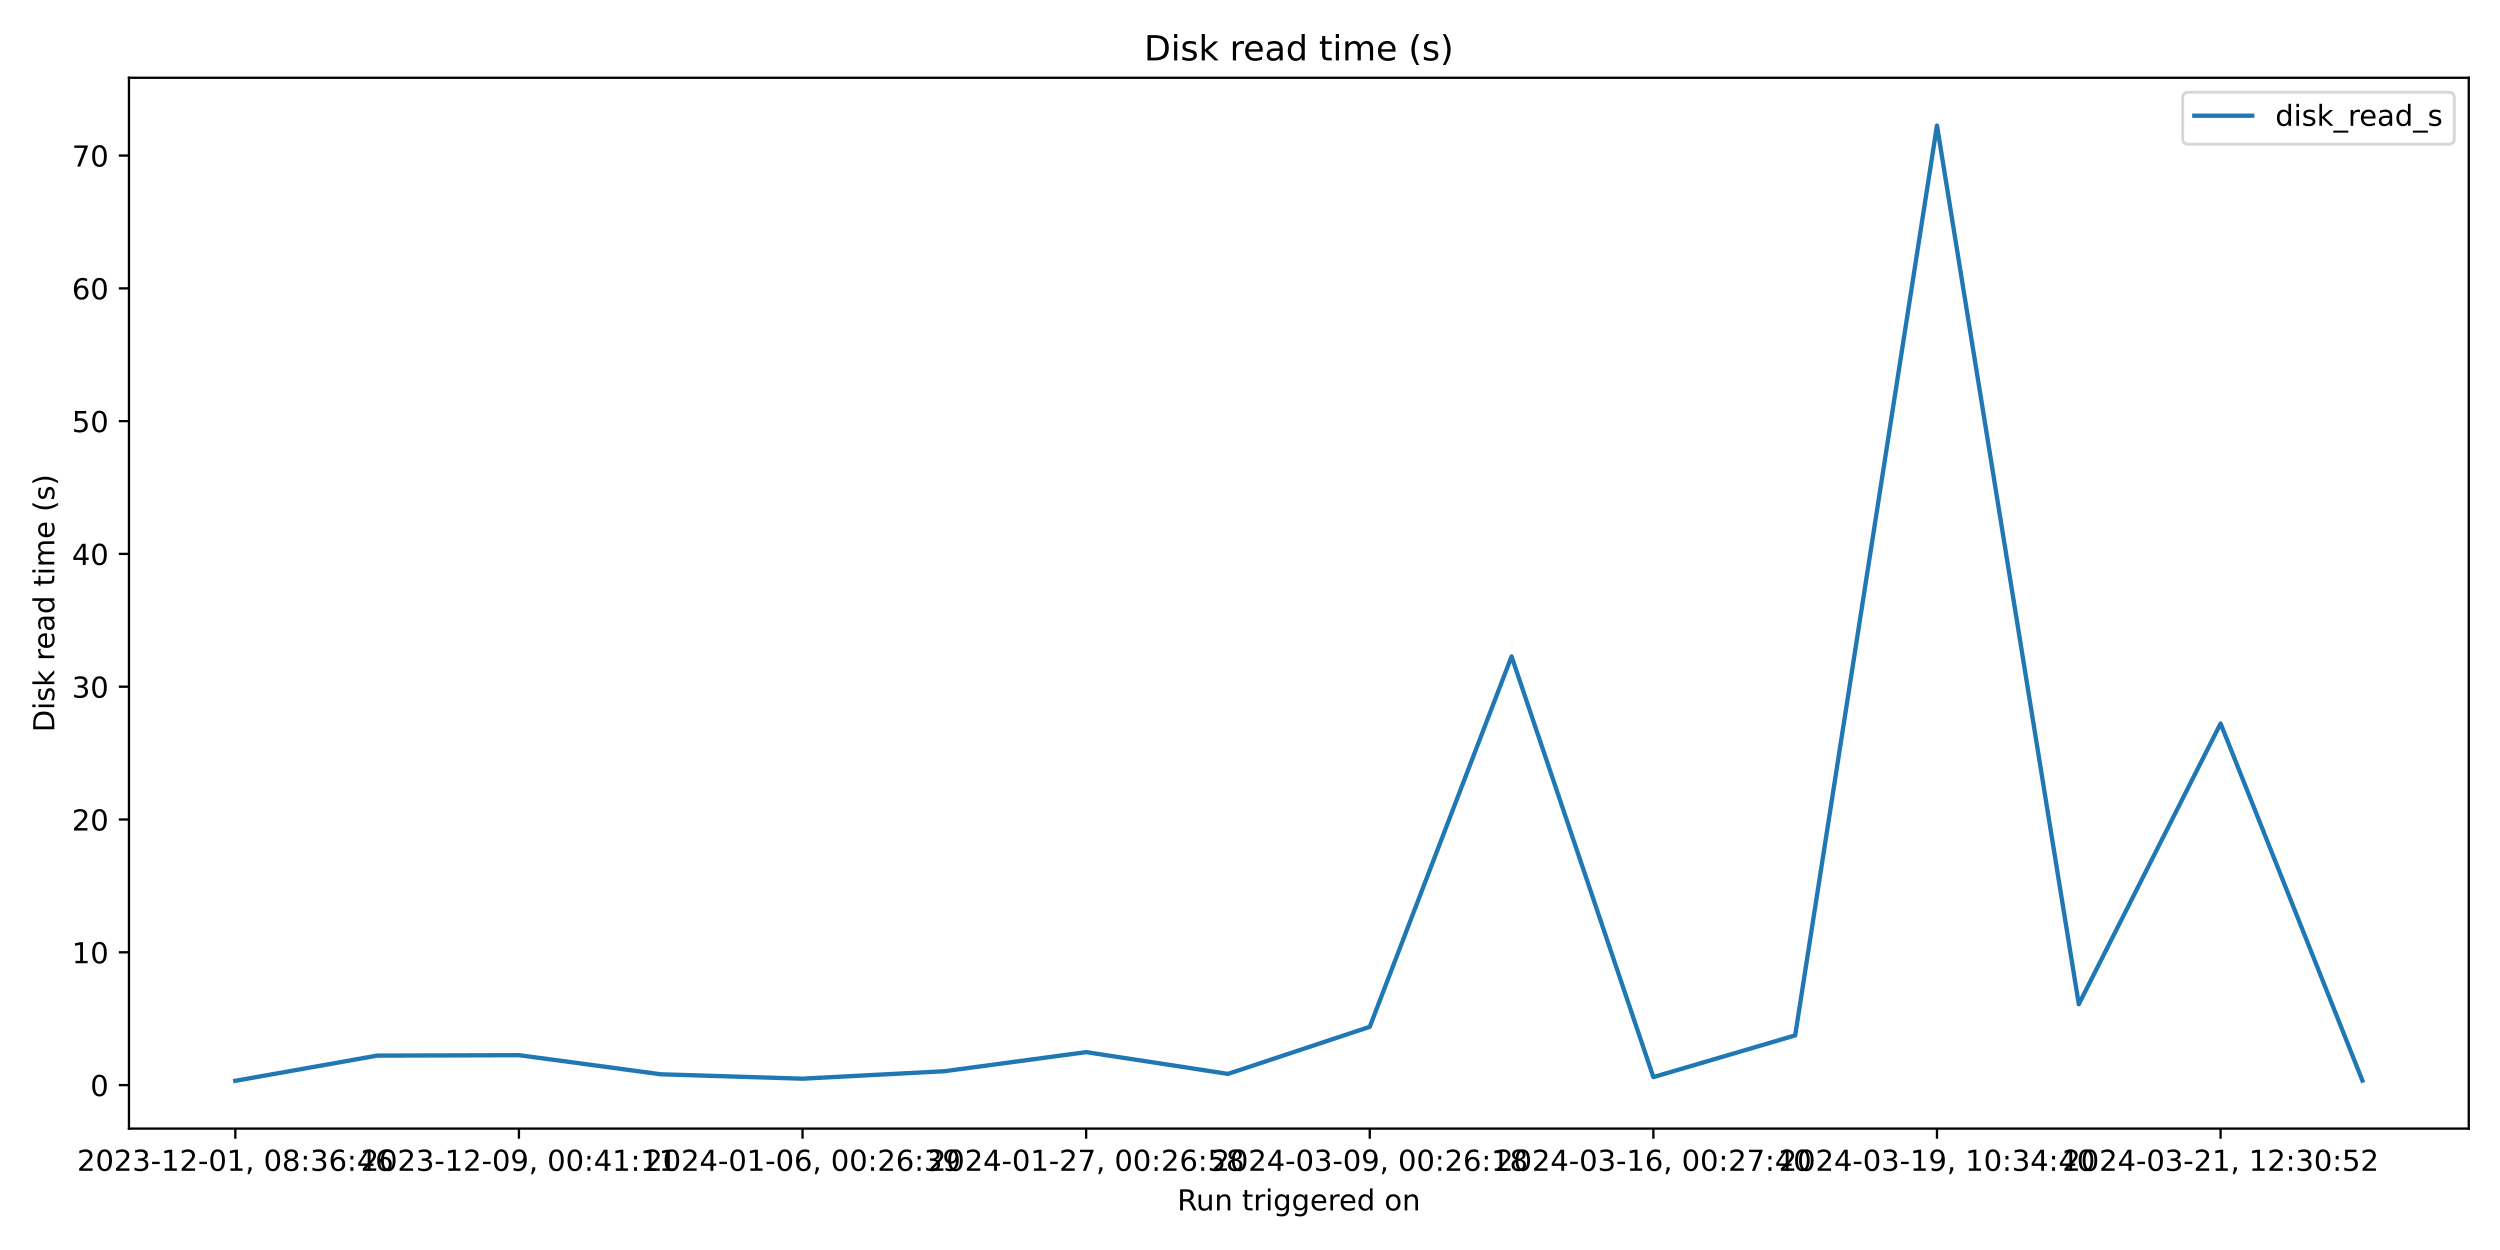
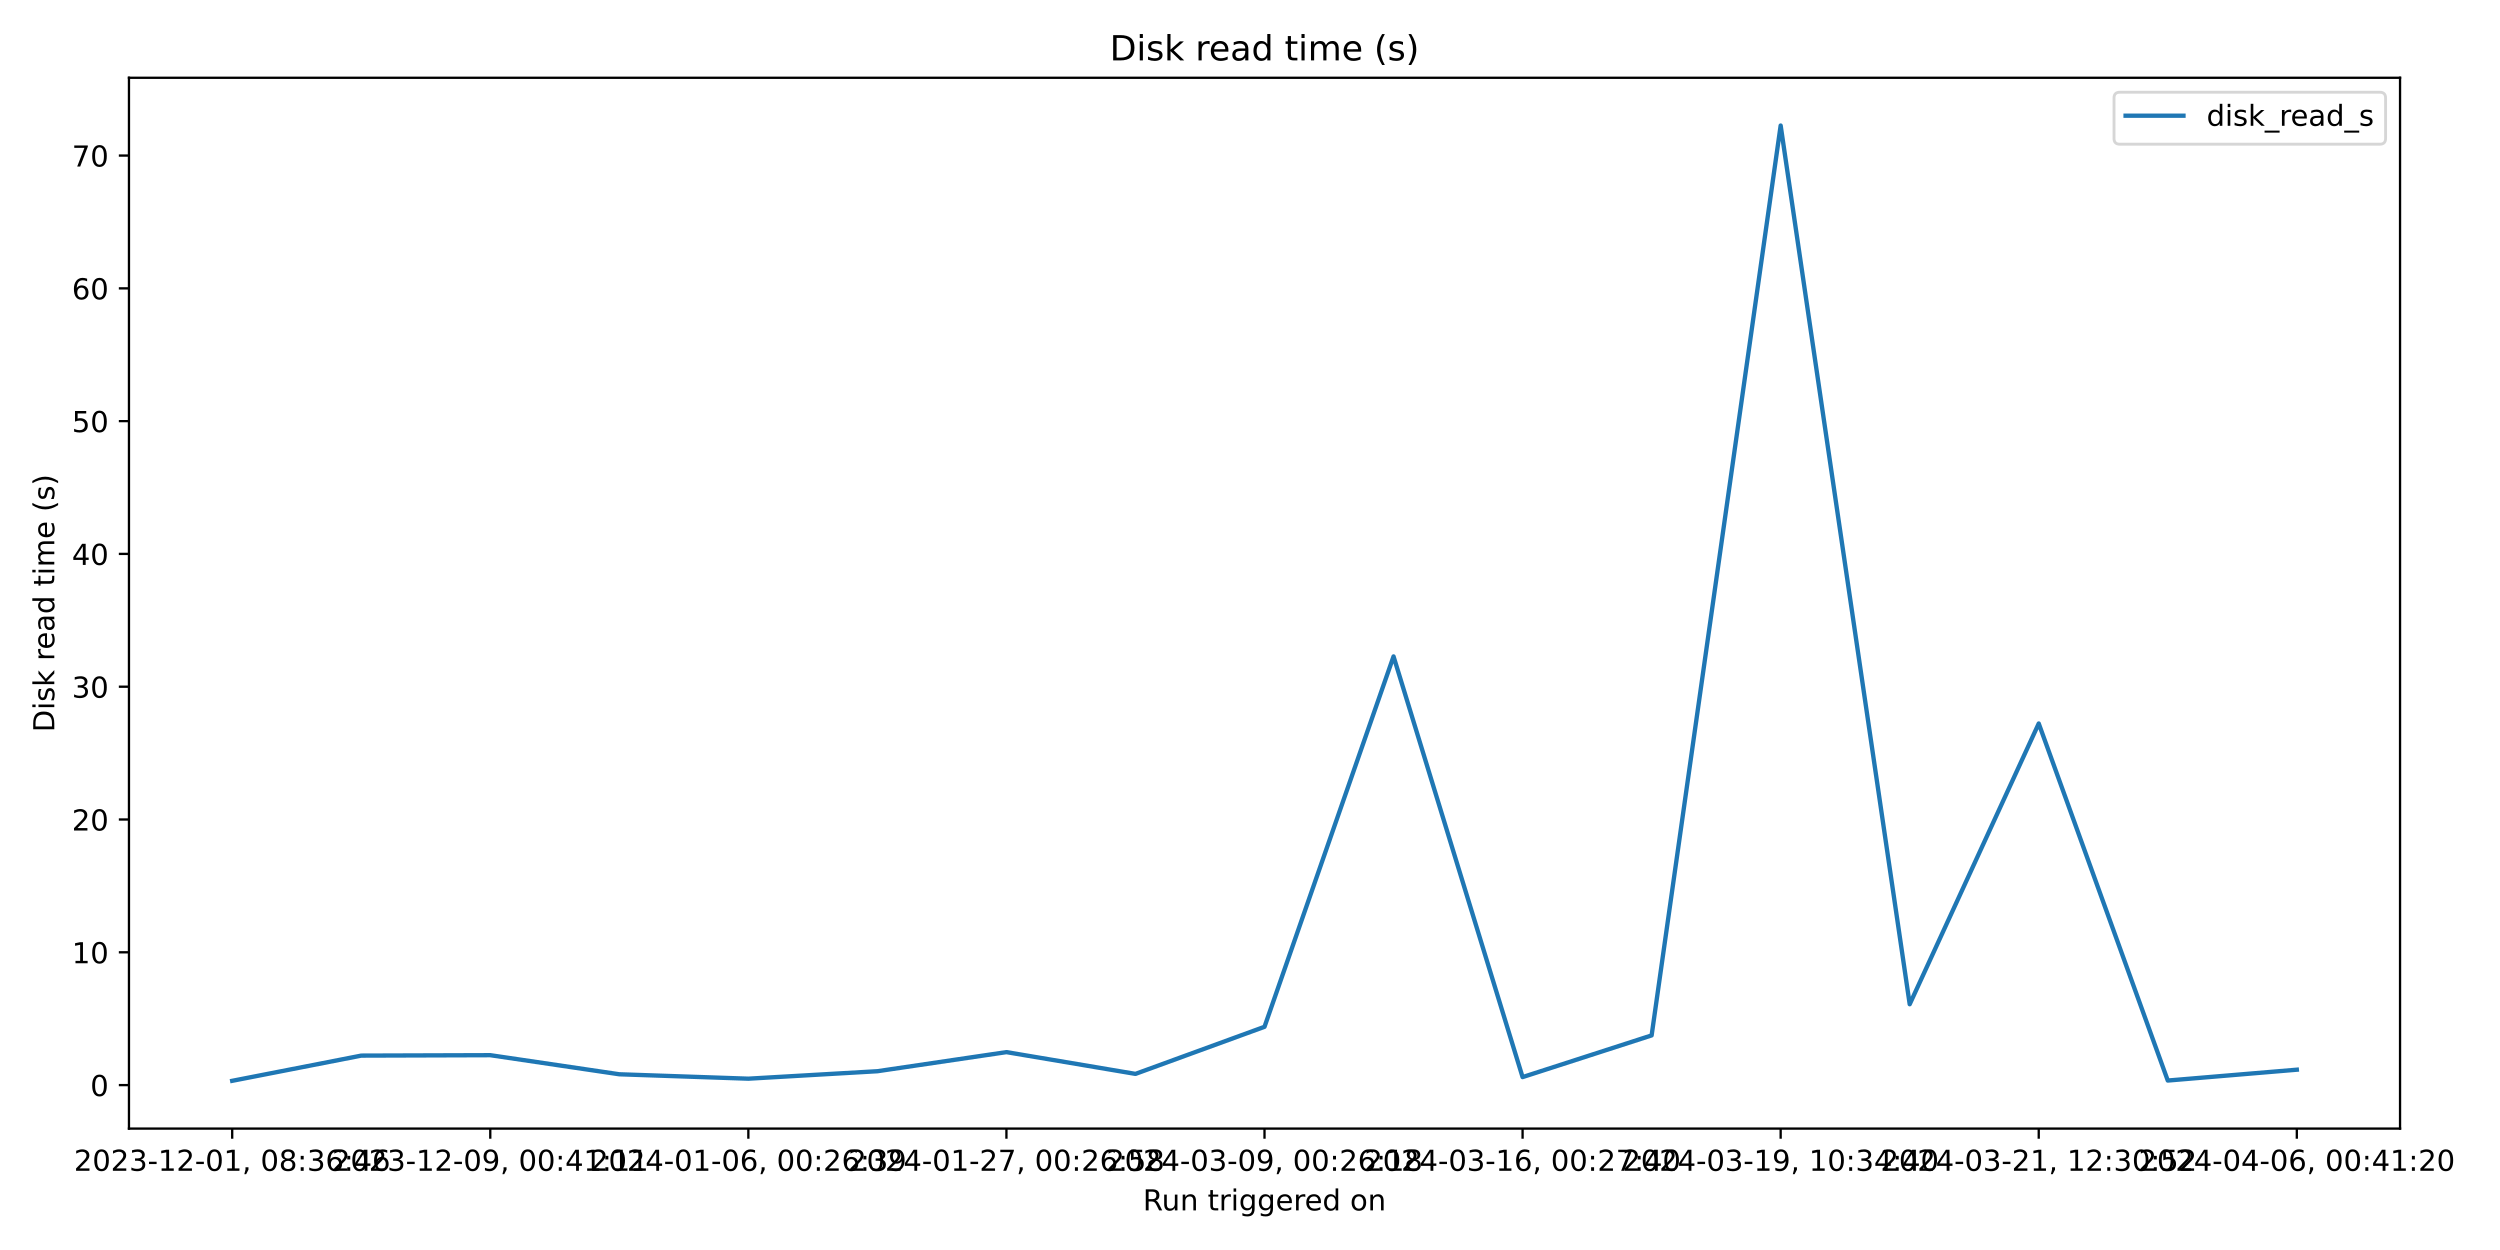
<svg xmlns="http://www.w3.org/2000/svg" xmlns:xlink="http://www.w3.org/1999/xlink" width="864pt" height="432pt" viewBox="0 0 864 432" version="1.1">
  <defs>
    <style type="text/css">*{stroke-linejoin: round; stroke-linecap: butt}</style>
  </defs>
  <g id="figure_1">
    <g id="patch_1">
      <path d="M 0 432  L 864 432  L 864 0  L 0 0  z " style="fill: #ffffff" />
    </g>
    <g id="axes_1">
      <g id="patch_2">
-         <path d="M 44.57 390.04  L 853.2 390.04  L 853.2 26.88  L 44.57 26.88  z " style="fill: #ffffff" />
+         <path d="M 44.57 390.04  L 829.456 390.04  L 829.456 26.88  L 44.57 26.88  z " style="fill: #ffffff" />
      </g>
      <g id="matplotlib.axis_1">
        <g id="xtick_1">
          <g id="line2d_1">
            <defs>
-               <path id="m0bb965d6f4" d="M 0 0  L 0 3.5  " style="stroke: #000000; stroke-width: 0.8" />
+               <path id="m7fc262ee5a" d="M 0 0  L 0 3.5  " style="stroke: #000000; stroke-width: 0.8" />
            </defs>
            <g>
-               <use xlink:href="#m0bb965d6f4" x="81.326" y="390.04" style="stroke: #000000; stroke-width: 0.8" />
+               <use xlink:href="#m7fc262ee5a" x="80.247" y="390.04" style="stroke: #000000; stroke-width: 0.8" />
            </g>
          </g>
          <g id="text_1">
-             <g transform="translate(26.63372 404.6384) scale(0.1 -0.1)">
+             <g transform="translate(25.55447 404.6384) scale(0.1 -0.1)">
              <defs>
                <path id="DejaVuSans-32" d="M 1228 531  L 3431 531  L 3431 0  L 469 0  L 469 531  Q 828 903 1448 1529  Q 2069 2156 2228 2338  Q 2531 2678 2651 2914  Q 2772 3150 2772 3378  Q 2772 3750 2511 3984  Q 2250 4219 1831 4219  Q 1534 4219 1204 4116  Q 875 4013 500 3803  L 500 4441  Q 881 4594 1212 4672  Q 1544 4750 1819 4750  Q 2544 4750 2975 4387  Q 3406 4025 3406 3419  Q 3406 3131 3298 2873  Q 3191 2616 2906 2266  Q 2828 2175 2409 1742  Q 1991 1309 1228 531  z " transform="scale(0.015625)" />
                <path id="DejaVuSans-30" d="M 2034 4250  Q 1547 4250 1301 3770  Q 1056 3291 1056 2328  Q 1056 1369 1301 889  Q 1547 409 2034 409  Q 2525 409 2770 889  Q 3016 1369 3016 2328  Q 3016 3291 2770 3770  Q 2525 4250 2034 4250  z M 2034 4750  Q 2819 4750 3233 4129  Q 3647 3509 3647 2328  Q 3647 1150 3233 529  Q 2819 -91 2034 -91  Q 1250 -91 836 529  Q 422 1150 422 2328  Q 422 3509 836 4129  Q 1250 4750 2034 4750  z " transform="scale(0.015625)" />
                <path id="DejaVuSans-33" d="M 2597 2516  Q 3050 2419 3304 2112  Q 3559 1806 3559 1356  Q 3559 666 3084 287  Q 2609 -91 1734 -91  Q 1441 -91 1130 -33  Q 819 25 488 141  L 488 750  Q 750 597 1062 519  Q 1375 441 1716 441  Q 2309 441 2620 675  Q 2931 909 2931 1356  Q 2931 1769 2642 2001  Q 2353 2234 1838 2234  L 1294 2234  L 1294 2753  L 1863 2753  Q 2328 2753 2575 2939  Q 2822 3125 2822 3475  Q 2822 3834 2567 4026  Q 2313 4219 1838 4219  Q 1578 4219 1281 4162  Q 984 4106 628 3988  L 628 4550  Q 988 4650 1302 4700  Q 1616 4750 1894 4750  Q 2613 4750 3031 4423  Q 3450 4097 3450 3541  Q 3450 3153 3228 2886  Q 3006 2619 2597 2516  z " transform="scale(0.015625)" />
                <path id="DejaVuSans-2d" d="M 313 2009  L 1997 2009  L 1997 1497  L 313 1497  L 313 2009  z " transform="scale(0.015625)" />
                <path id="DejaVuSans-31" d="M 794 531  L 1825 531  L 1825 4091  L 703 3866  L 703 4441  L 1819 4666  L 2450 4666  L 2450 531  L 3481 531  L 3481 0  L 794 0  L 794 531  z " transform="scale(0.015625)" />
                <path id="DejaVuSans-2c" d="M 750 794  L 1409 794  L 1409 256  L 897 -744  L 494 -744  L 750 256  L 750 794  z " transform="scale(0.015625)" />
                <path id="DejaVuSans-20" transform="scale(0.015625)" />
                <path id="DejaVuSans-38" d="M 2034 2216  Q 1584 2216 1326 1975  Q 1069 1734 1069 1313  Q 1069 891 1326 650  Q 1584 409 2034 409  Q 2484 409 2743 651  Q 3003 894 3003 1313  Q 3003 1734 2745 1975  Q 2488 2216 2034 2216  z M 1403 2484  Q 997 2584 770 2862  Q 544 3141 544 3541  Q 544 4100 942 4425  Q 1341 4750 2034 4750  Q 2731 4750 3128 4425  Q 3525 4100 3525 3541  Q 3525 3141 3298 2862  Q 3072 2584 2669 2484  Q 3125 2378 3379 2068  Q 3634 1759 3634 1313  Q 3634 634 3220 271  Q 2806 -91 2034 -91  Q 1263 -91 848 271  Q 434 634 434 1313  Q 434 1759 690 2068  Q 947 2378 1403 2484  z M 1172 3481  Q 1172 3119 1398 2916  Q 1625 2713 2034 2713  Q 2441 2713 2670 2916  Q 2900 3119 2900 3481  Q 2900 3844 2670 4047  Q 2441 4250 2034 4250  Q 1625 4250 1398 4047  Q 1172 3844 1172 3481  z " transform="scale(0.015625)" />
                <path id="DejaVuSans-3a" d="M 750 794  L 1409 794  L 1409 0  L 750 0  L 750 794  z M 750 3309  L 1409 3309  L 1409 2516  L 750 2516  L 750 3309  z " transform="scale(0.015625)" />
                <path id="DejaVuSans-36" d="M 2113 2584  Q 1688 2584 1439 2293  Q 1191 2003 1191 1497  Q 1191 994 1439 701  Q 1688 409 2113 409  Q 2538 409 2786 701  Q 3034 994 3034 1497  Q 3034 2003 2786 2293  Q 2538 2584 2113 2584  z M 3366 4563  L 3366 3988  Q 3128 4100 2886 4159  Q 2644 4219 2406 4219  Q 1781 4219 1451 3797  Q 1122 3375 1075 2522  Q 1259 2794 1537 2939  Q 1816 3084 2150 3084  Q 2853 3084 3261 2657  Q 3669 2231 3669 1497  Q 3669 778 3244 343  Q 2819 -91 2113 -91  Q 1303 -91 875 529  Q 447 1150 447 2328  Q 447 3434 972 4092  Q 1497 4750 2381 4750  Q 2619 4750 2861 4703  Q 3103 4656 3366 4563  z " transform="scale(0.015625)" />
                <path id="DejaVuSans-34" d="M 2419 4116  L 825 1625  L 2419 1625  L 2419 4116  z M 2253 4666  L 3047 4666  L 3047 1625  L 3713 1625  L 3713 1100  L 3047 1100  L 3047 0  L 2419 0  L 2419 1100  L 313 1100  L 313 1709  L 2253 4666  z " transform="scale(0.015625)" />
              </defs>
              <use xlink:href="#DejaVuSans-32" />
              <use xlink:href="#DejaVuSans-30" x="63.623" />
              <use xlink:href="#DejaVuSans-32" x="127.246" />
              <use xlink:href="#DejaVuSans-33" x="190.869" />
              <use xlink:href="#DejaVuSans-2d" x="254.492" />
              <use xlink:href="#DejaVuSans-31" x="290.576" />
              <use xlink:href="#DejaVuSans-32" x="354.199" />
              <use xlink:href="#DejaVuSans-2d" x="417.822" />
              <use xlink:href="#DejaVuSans-30" x="453.906" />
              <use xlink:href="#DejaVuSans-31" x="517.529" />
              <use xlink:href="#DejaVuSans-2c" x="581.152" />
              <use xlink:href="#DejaVuSans-20" x="612.939" />
              <use xlink:href="#DejaVuSans-30" x="644.727" />
              <use xlink:href="#DejaVuSans-38" x="708.35" />
              <use xlink:href="#DejaVuSans-3a" x="771.973" />
              <use xlink:href="#DejaVuSans-33" x="805.664" />
              <use xlink:href="#DejaVuSans-36" x="869.287" />
              <use xlink:href="#DejaVuSans-3a" x="932.91" />
              <use xlink:href="#DejaVuSans-34" x="966.602" />
              <use xlink:href="#DejaVuSans-36" x="1030.225" />
            </g>
          </g>
        </g>
        <g id="xtick_2">
          <g id="line2d_2">
            <g>
-               <use xlink:href="#m0bb965d6f4" x="179.342" y="390.04" style="stroke: #000000; stroke-width: 0.8" />
+               <use xlink:href="#m7fc262ee5a" x="169.438" y="390.04" style="stroke: #000000; stroke-width: 0.8" />
            </g>
          </g>
          <g id="text_2">
-             <g transform="translate(124.6495 404.6384) scale(0.1 -0.1)">
+             <g transform="translate(114.7461 404.6384) scale(0.1 -0.1)">
              <defs>
                <path id="DejaVuSans-39" d="M 703 97  L 703 672  Q 941 559 1184 500  Q 1428 441 1663 441  Q 2288 441 2617 861  Q 2947 1281 2994 2138  Q 2813 1869 2534 1725  Q 2256 1581 1919 1581  Q 1219 1581 811 2004  Q 403 2428 403 3163  Q 403 3881 828 4315  Q 1253 4750 1959 4750  Q 2769 4750 3195 4129  Q 3622 3509 3622 2328  Q 3622 1225 3098 567  Q 2575 -91 1691 -91  Q 1453 -91 1209 -44  Q 966 3 703 97  z M 1959 2075  Q 2384 2075 2632 2365  Q 2881 2656 2881 3163  Q 2881 3666 2632 3958  Q 2384 4250 1959 4250  Q 1534 4250 1286 3958  Q 1038 3666 1038 3163  Q 1038 2656 1286 2365  Q 1534 2075 1959 2075  z " transform="scale(0.015625)" />
              </defs>
              <use xlink:href="#DejaVuSans-32" />
              <use xlink:href="#DejaVuSans-30" x="63.623" />
              <use xlink:href="#DejaVuSans-32" x="127.246" />
              <use xlink:href="#DejaVuSans-33" x="190.869" />
              <use xlink:href="#DejaVuSans-2d" x="254.492" />
              <use xlink:href="#DejaVuSans-31" x="290.576" />
              <use xlink:href="#DejaVuSans-32" x="354.199" />
              <use xlink:href="#DejaVuSans-2d" x="417.822" />
              <use xlink:href="#DejaVuSans-30" x="453.906" />
              <use xlink:href="#DejaVuSans-39" x="517.529" />
              <use xlink:href="#DejaVuSans-2c" x="581.152" />
              <use xlink:href="#DejaVuSans-20" x="612.939" />
              <use xlink:href="#DejaVuSans-30" x="644.727" />
              <use xlink:href="#DejaVuSans-30" x="708.35" />
              <use xlink:href="#DejaVuSans-3a" x="771.973" />
              <use xlink:href="#DejaVuSans-34" x="805.664" />
              <use xlink:href="#DejaVuSans-31" x="869.287" />
              <use xlink:href="#DejaVuSans-3a" x="932.91" />
              <use xlink:href="#DejaVuSans-31" x="966.602" />
              <use xlink:href="#DejaVuSans-31" x="1030.225" />
            </g>
          </g>
        </g>
        <g id="xtick_3">
          <g id="line2d_3">
            <g>
-               <use xlink:href="#m0bb965d6f4" x="277.357" y="390.04" style="stroke: #000000; stroke-width: 0.8" />
+               <use xlink:href="#m7fc262ee5a" x="258.63" y="390.04" style="stroke: #000000; stroke-width: 0.8" />
            </g>
          </g>
          <g id="text_3">
-             <g transform="translate(222.6652 404.6384) scale(0.1 -0.1)">
+             <g transform="translate(203.9377 404.6384) scale(0.1 -0.1)">
              <use xlink:href="#DejaVuSans-32" />
              <use xlink:href="#DejaVuSans-30" x="63.623" />
              <use xlink:href="#DejaVuSans-32" x="127.246" />
              <use xlink:href="#DejaVuSans-34" x="190.869" />
              <use xlink:href="#DejaVuSans-2d" x="254.492" />
              <use xlink:href="#DejaVuSans-30" x="290.576" />
              <use xlink:href="#DejaVuSans-31" x="354.199" />
              <use xlink:href="#DejaVuSans-2d" x="417.822" />
              <use xlink:href="#DejaVuSans-30" x="453.906" />
              <use xlink:href="#DejaVuSans-36" x="517.529" />
              <use xlink:href="#DejaVuSans-2c" x="581.152" />
              <use xlink:href="#DejaVuSans-20" x="612.939" />
              <use xlink:href="#DejaVuSans-30" x="644.727" />
              <use xlink:href="#DejaVuSans-30" x="708.35" />
              <use xlink:href="#DejaVuSans-3a" x="771.973" />
              <use xlink:href="#DejaVuSans-32" x="805.664" />
              <use xlink:href="#DejaVuSans-36" x="869.287" />
              <use xlink:href="#DejaVuSans-3a" x="932.91" />
              <use xlink:href="#DejaVuSans-33" x="966.602" />
              <use xlink:href="#DejaVuSans-39" x="1030.225" />
            </g>
          </g>
        </g>
        <g id="xtick_4">
          <g id="line2d_4">
            <g>
-               <use xlink:href="#m0bb965d6f4" x="375.373" y="390.04" style="stroke: #000000; stroke-width: 0.8" />
+               <use xlink:href="#m7fc262ee5a" x="347.822" y="390.04" style="stroke: #000000; stroke-width: 0.8" />
            </g>
          </g>
          <g id="text_4">
-             <g transform="translate(320.681 404.6384) scale(0.1 -0.1)">
+             <g transform="translate(293.1294 404.6384) scale(0.1 -0.1)">
              <defs>
                <path id="DejaVuSans-37" d="M 525 4666  L 3525 4666  L 3525 4397  L 1831 0  L 1172 0  L 2766 4134  L 525 4134  L 525 4666  z " transform="scale(0.015625)" />
                <path id="DejaVuSans-35" d="M 691 4666  L 3169 4666  L 3169 4134  L 1269 4134  L 1269 2991  Q 1406 3038 1543 3061  Q 1681 3084 1819 3084  Q 2600 3084 3056 2656  Q 3513 2228 3513 1497  Q 3513 744 3044 326  Q 2575 -91 1722 -91  Q 1428 -91 1123 -41  Q 819 9 494 109  L 494 744  Q 775 591 1075 516  Q 1375 441 1709 441  Q 2250 441 2565 725  Q 2881 1009 2881 1497  Q 2881 1984 2565 2268  Q 2250 2553 1709 2553  Q 1456 2553 1204 2497  Q 953 2441 691 2322  L 691 4666  z " transform="scale(0.015625)" />
              </defs>
              <use xlink:href="#DejaVuSans-32" />
              <use xlink:href="#DejaVuSans-30" x="63.623" />
              <use xlink:href="#DejaVuSans-32" x="127.246" />
              <use xlink:href="#DejaVuSans-34" x="190.869" />
              <use xlink:href="#DejaVuSans-2d" x="254.492" />
              <use xlink:href="#DejaVuSans-30" x="290.576" />
              <use xlink:href="#DejaVuSans-31" x="354.199" />
              <use xlink:href="#DejaVuSans-2d" x="417.822" />
              <use xlink:href="#DejaVuSans-32" x="453.906" />
              <use xlink:href="#DejaVuSans-37" x="517.529" />
              <use xlink:href="#DejaVuSans-2c" x="581.152" />
              <use xlink:href="#DejaVuSans-20" x="612.939" />
              <use xlink:href="#DejaVuSans-30" x="644.727" />
              <use xlink:href="#DejaVuSans-30" x="708.35" />
              <use xlink:href="#DejaVuSans-3a" x="771.973" />
              <use xlink:href="#DejaVuSans-32" x="805.664" />
              <use xlink:href="#DejaVuSans-36" x="869.287" />
              <use xlink:href="#DejaVuSans-3a" x="932.91" />
              <use xlink:href="#DejaVuSans-35" x="966.602" />
              <use xlink:href="#DejaVuSans-38" x="1030.225" />
            </g>
          </g>
        </g>
        <g id="xtick_5">
          <g id="line2d_5">
            <g>
-               <use xlink:href="#m0bb965d6f4" x="473.389" y="390.04" style="stroke: #000000; stroke-width: 0.8" />
+               <use xlink:href="#m7fc262ee5a" x="437.013" y="390.04" style="stroke: #000000; stroke-width: 0.8" />
            </g>
          </g>
          <g id="text_5">
-             <g transform="translate(418.6968 404.6384) scale(0.1 -0.1)">
+             <g transform="translate(382.321 404.6384) scale(0.1 -0.1)">
              <use xlink:href="#DejaVuSans-32" />
              <use xlink:href="#DejaVuSans-30" x="63.623" />
              <use xlink:href="#DejaVuSans-32" x="127.246" />
              <use xlink:href="#DejaVuSans-34" x="190.869" />
              <use xlink:href="#DejaVuSans-2d" x="254.492" />
              <use xlink:href="#DejaVuSans-30" x="290.576" />
              <use xlink:href="#DejaVuSans-33" x="354.199" />
              <use xlink:href="#DejaVuSans-2d" x="417.822" />
              <use xlink:href="#DejaVuSans-30" x="453.906" />
              <use xlink:href="#DejaVuSans-39" x="517.529" />
              <use xlink:href="#DejaVuSans-2c" x="581.152" />
              <use xlink:href="#DejaVuSans-20" x="612.939" />
              <use xlink:href="#DejaVuSans-30" x="644.727" />
              <use xlink:href="#DejaVuSans-30" x="708.35" />
              <use xlink:href="#DejaVuSans-3a" x="771.973" />
              <use xlink:href="#DejaVuSans-32" x="805.664" />
              <use xlink:href="#DejaVuSans-36" x="869.287" />
              <use xlink:href="#DejaVuSans-3a" x="932.91" />
              <use xlink:href="#DejaVuSans-31" x="966.602" />
              <use xlink:href="#DejaVuSans-38" x="1030.225" />
            </g>
          </g>
        </g>
        <g id="xtick_6">
          <g id="line2d_6">
            <g>
-               <use xlink:href="#m0bb965d6f4" x="571.405" y="390.04" style="stroke: #000000; stroke-width: 0.8" />
+               <use xlink:href="#m7fc262ee5a" x="526.205" y="390.04" style="stroke: #000000; stroke-width: 0.8" />
            </g>
          </g>
          <g id="text_6">
-             <g transform="translate(516.7125 404.6384) scale(0.1 -0.1)">
+             <g transform="translate(471.5126 404.6384) scale(0.1 -0.1)">
              <use xlink:href="#DejaVuSans-32" />
              <use xlink:href="#DejaVuSans-30" x="63.623" />
              <use xlink:href="#DejaVuSans-32" x="127.246" />
              <use xlink:href="#DejaVuSans-34" x="190.869" />
              <use xlink:href="#DejaVuSans-2d" x="254.492" />
              <use xlink:href="#DejaVuSans-30" x="290.576" />
              <use xlink:href="#DejaVuSans-33" x="354.199" />
              <use xlink:href="#DejaVuSans-2d" x="417.822" />
              <use xlink:href="#DejaVuSans-31" x="453.906" />
              <use xlink:href="#DejaVuSans-36" x="517.529" />
              <use xlink:href="#DejaVuSans-2c" x="581.152" />
              <use xlink:href="#DejaVuSans-20" x="612.939" />
              <use xlink:href="#DejaVuSans-30" x="644.727" />
              <use xlink:href="#DejaVuSans-30" x="708.35" />
              <use xlink:href="#DejaVuSans-3a" x="771.973" />
              <use xlink:href="#DejaVuSans-32" x="805.664" />
              <use xlink:href="#DejaVuSans-37" x="869.287" />
              <use xlink:href="#DejaVuSans-3a" x="932.91" />
              <use xlink:href="#DejaVuSans-34" x="966.602" />
              <use xlink:href="#DejaVuSans-30" x="1030.225" />
            </g>
          </g>
        </g>
        <g id="xtick_7">
          <g id="line2d_7">
            <g>
-               <use xlink:href="#m0bb965d6f4" x="669.42" y="390.04" style="stroke: #000000; stroke-width: 0.8" />
+               <use xlink:href="#m7fc262ee5a" x="615.396" y="390.04" style="stroke: #000000; stroke-width: 0.8" />
            </g>
          </g>
          <g id="text_7">
-             <g transform="translate(614.7283 404.6384) scale(0.1 -0.1)">
+             <g transform="translate(560.7043 404.6384) scale(0.1 -0.1)">
              <use xlink:href="#DejaVuSans-32" />
              <use xlink:href="#DejaVuSans-30" x="63.623" />
              <use xlink:href="#DejaVuSans-32" x="127.246" />
              <use xlink:href="#DejaVuSans-34" x="190.869" />
              <use xlink:href="#DejaVuSans-2d" x="254.492" />
              <use xlink:href="#DejaVuSans-30" x="290.576" />
              <use xlink:href="#DejaVuSans-33" x="354.199" />
              <use xlink:href="#DejaVuSans-2d" x="417.822" />
              <use xlink:href="#DejaVuSans-31" x="453.906" />
              <use xlink:href="#DejaVuSans-39" x="517.529" />
              <use xlink:href="#DejaVuSans-2c" x="581.152" />
              <use xlink:href="#DejaVuSans-20" x="612.939" />
              <use xlink:href="#DejaVuSans-31" x="644.727" />
              <use xlink:href="#DejaVuSans-30" x="708.35" />
              <use xlink:href="#DejaVuSans-3a" x="771.973" />
              <use xlink:href="#DejaVuSans-33" x="805.664" />
              <use xlink:href="#DejaVuSans-34" x="869.287" />
              <use xlink:href="#DejaVuSans-3a" x="932.91" />
              <use xlink:href="#DejaVuSans-34" x="966.602" />
              <use xlink:href="#DejaVuSans-30" x="1030.225" />
            </g>
          </g>
        </g>
        <g id="xtick_8">
          <g id="line2d_8">
            <g>
-               <use xlink:href="#m0bb965d6f4" x="767.436" y="390.04" style="stroke: #000000; stroke-width: 0.8" />
+               <use xlink:href="#m7fc262ee5a" x="704.588" y="390.04" style="stroke: #000000; stroke-width: 0.8" />
            </g>
          </g>
          <g id="text_8">
-             <g transform="translate(712.744 404.6384) scale(0.1 -0.1)">
+             <g transform="translate(649.8959 404.6384) scale(0.1 -0.1)">
              <use xlink:href="#DejaVuSans-32" />
              <use xlink:href="#DejaVuSans-30" x="63.623" />
              <use xlink:href="#DejaVuSans-32" x="127.246" />
              <use xlink:href="#DejaVuSans-34" x="190.869" />
              <use xlink:href="#DejaVuSans-2d" x="254.492" />
              <use xlink:href="#DejaVuSans-30" x="290.576" />
              <use xlink:href="#DejaVuSans-33" x="354.199" />
              <use xlink:href="#DejaVuSans-2d" x="417.822" />
              <use xlink:href="#DejaVuSans-32" x="453.906" />
              <use xlink:href="#DejaVuSans-31" x="517.529" />
              <use xlink:href="#DejaVuSans-2c" x="581.152" />
              <use xlink:href="#DejaVuSans-20" x="612.939" />
              <use xlink:href="#DejaVuSans-31" x="644.727" />
              <use xlink:href="#DejaVuSans-32" x="708.35" />
              <use xlink:href="#DejaVuSans-3a" x="771.973" />
              <use xlink:href="#DejaVuSans-33" x="805.664" />
              <use xlink:href="#DejaVuSans-30" x="869.287" />
              <use xlink:href="#DejaVuSans-3a" x="932.91" />
              <use xlink:href="#DejaVuSans-35" x="966.602" />
              <use xlink:href="#DejaVuSans-32" x="1030.225" />
            </g>
          </g>
        </g>
-         <g id="text_9">
-           <g transform="translate(406.8686 418.3166) scale(0.1 -0.1)">
+         <g id="xtick_9">
+           <g id="line2d_9">
+             <g>
+               <use xlink:href="#m7fc262ee5a" x="793.78" y="390.04" style="stroke: #000000; stroke-width: 0.8" />
+             </g>
+           </g>
+           <g id="text_9">
+             <g transform="translate(739.0875 404.6384) scale(0.1 -0.1)">
+               <use xlink:href="#DejaVuSans-32" />
+               <use xlink:href="#DejaVuSans-30" x="63.623" />
+               <use xlink:href="#DejaVuSans-32" x="127.246" />
+               <use xlink:href="#DejaVuSans-34" x="190.869" />
+               <use xlink:href="#DejaVuSans-2d" x="254.492" />
+               <use xlink:href="#DejaVuSans-30" x="290.576" />
+               <use xlink:href="#DejaVuSans-34" x="354.199" />
+               <use xlink:href="#DejaVuSans-2d" x="417.822" />
+               <use xlink:href="#DejaVuSans-30" x="453.906" />
+               <use xlink:href="#DejaVuSans-36" x="517.529" />
+               <use xlink:href="#DejaVuSans-2c" x="581.152" />
+               <use xlink:href="#DejaVuSans-20" x="612.939" />
+               <use xlink:href="#DejaVuSans-30" x="644.727" />
+               <use xlink:href="#DejaVuSans-30" x="708.35" />
+               <use xlink:href="#DejaVuSans-3a" x="771.973" />
+               <use xlink:href="#DejaVuSans-34" x="805.664" />
+               <use xlink:href="#DejaVuSans-31" x="869.287" />
+               <use xlink:href="#DejaVuSans-3a" x="932.91" />
+               <use xlink:href="#DejaVuSans-32" x="966.602" />
+               <use xlink:href="#DejaVuSans-30" x="1030.225" />
+             </g>
+           </g>
+         </g>
+         <g id="text_10">
+           <g transform="translate(394.9968 418.3166) scale(0.1 -0.1)">
            <defs>
              <path id="DejaVuSans-52" d="M 2841 2188  Q 3044 2119 3236 1894  Q 3428 1669 3622 1275  L 4263 0  L 3584 0  L 2988 1197  Q 2756 1666 2539 1819  Q 2322 1972 1947 1972  L 1259 1972  L 1259 0  L 628 0  L 628 4666  L 2053 4666  Q 2853 4666 3247 4331  Q 3641 3997 3641 3322  Q 3641 2881 3436 2590  Q 3231 2300 2841 2188  z M 1259 4147  L 1259 2491  L 2053 2491  Q 2509 2491 2742 2702  Q 2975 2913 2975 3322  Q 2975 3731 2742 3939  Q 2509 4147 2053 4147  L 1259 4147  z " transform="scale(0.015625)" />
              <path id="DejaVuSans-75" d="M 544 1381  L 544 3500  L 1119 3500  L 1119 1403  Q 1119 906 1312 657  Q 1506 409 1894 409  Q 2359 409 2629 706  Q 2900 1003 2900 1516  L 2900 3500  L 3475 3500  L 3475 0  L 2900 0  L 2900 538  Q 2691 219 2414 64  Q 2138 -91 1772 -91  Q 1169 -91 856 284  Q 544 659 544 1381  z M 1991 3584  L 1991 3584  z " transform="scale(0.015625)" />
              <path id="DejaVuSans-6e" d="M 3513 2113  L 3513 0  L 2938 0  L 2938 2094  Q 2938 2591 2744 2837  Q 2550 3084 2163 3084  Q 1697 3084 1428 2787  Q 1159 2491 1159 1978  L 1159 0  L 581 0  L 581 3500  L 1159 3500  L 1159 2956  Q 1366 3272 1645 3428  Q 1925 3584 2291 3584  Q 2894 3584 3203 3211  Q 3513 2838 3513 2113  z " transform="scale(0.015625)" />
              <path id="DejaVuSans-74" d="M 1172 4494  L 1172 3500  L 2356 3500  L 2356 3053  L 1172 3053  L 1172 1153  Q 1172 725 1289 603  Q 1406 481 1766 481  L 2356 481  L 2356 0  L 1766 0  Q 1100 0 847 248  Q 594 497 594 1153  L 594 3053  L 172 3053  L 172 3500  L 594 3500  L 594 4494  L 1172 4494  z " transform="scale(0.015625)" />
              <path id="DejaVuSans-72" d="M 2631 2963  Q 2534 3019 2420 3045  Q 2306 3072 2169 3072  Q 1681 3072 1420 2755  Q 1159 2438 1159 1844  L 1159 0  L 581 0  L 581 3500  L 1159 3500  L 1159 2956  Q 1341 3275 1631 3429  Q 1922 3584 2338 3584  Q 2397 3584 2469 3576  Q 2541 3569 2628 3553  L 2631 2963  z " transform="scale(0.015625)" />
              <path id="DejaVuSans-69" d="M 603 3500  L 1178 3500  L 1178 0  L 603 0  L 603 3500  z M 603 4863  L 1178 4863  L 1178 4134  L 603 4134  L 603 4863  z " transform="scale(0.015625)" />
              <path id="DejaVuSans-67" d="M 2906 1791  Q 2906 2416 2648 2759  Q 2391 3103 1925 3103  Q 1463 3103 1205 2759  Q 947 2416 947 1791  Q 947 1169 1205 825  Q 1463 481 1925 481  Q 2391 481 2648 825  Q 2906 1169 2906 1791  z M 3481 434  Q 3481 -459 3084 -895  Q 2688 -1331 1869 -1331  Q 1566 -1331 1297 -1286  Q 1028 -1241 775 -1147  L 775 -588  Q 1028 -725 1275 -790  Q 1522 -856 1778 -856  Q 2344 -856 2625 -561  Q 2906 -266 2906 331  L 2906 616  Q 2728 306 2450 153  Q 2172 0 1784 0  Q 1141 0 747 490  Q 353 981 353 1791  Q 353 2603 747 3093  Q 1141 3584 1784 3584  Q 2172 3584 2450 3431  Q 2728 3278 2906 2969  L 2906 3500  L 3481 3500  L 3481 434  z " transform="scale(0.015625)" />
              <path id="DejaVuSans-65" d="M 3597 1894  L 3597 1613  L 953 1613  Q 991 1019 1311 708  Q 1631 397 2203 397  Q 2534 397 2845 478  Q 3156 559 3463 722  L 3463 178  Q 3153 47 2828 -22  Q 2503 -91 2169 -91  Q 1331 -91 842 396  Q 353 884 353 1716  Q 353 2575 817 3079  Q 1281 3584 2069 3584  Q 2775 3584 3186 3129  Q 3597 2675 3597 1894  z M 3022 2063  Q 3016 2534 2758 2815  Q 2500 3097 2075 3097  Q 1594 3097 1305 2825  Q 1016 2553 972 2059  L 3022 2063  z " transform="scale(0.015625)" />
              <path id="DejaVuSans-64" d="M 2906 2969  L 2906 4863  L 3481 4863  L 3481 0  L 2906 0  L 2906 525  Q 2725 213 2448 61  Q 2172 -91 1784 -91  Q 1150 -91 751 415  Q 353 922 353 1747  Q 353 2572 751 3078  Q 1150 3584 1784 3584  Q 2172 3584 2448 3432  Q 2725 3281 2906 2969  z M 947 1747  Q 947 1113 1208 752  Q 1469 391 1925 391  Q 2381 391 2643 752  Q 2906 1113 2906 1747  Q 2906 2381 2643 2742  Q 2381 3103 1925 3103  Q 1469 3103 1208 2742  Q 947 2381 947 1747  z " transform="scale(0.015625)" />
              <path id="DejaVuSans-6f" d="M 1959 3097  Q 1497 3097 1228 2736  Q 959 2375 959 1747  Q 959 1119 1226 758  Q 1494 397 1959 397  Q 2419 397 2687 759  Q 2956 1122 2956 1747  Q 2956 2369 2687 2733  Q 2419 3097 1959 3097  z M 1959 3584  Q 2709 3584 3137 3096  Q 3566 2609 3566 1747  Q 3566 888 3137 398  Q 2709 -91 1959 -91  Q 1206 -91 779 398  Q 353 888 353 1747  Q 353 2609 779 3096  Q 1206 3584 1959 3584  z " transform="scale(0.015625)" />
            </defs>
            <use xlink:href="#DejaVuSans-52" />
            <use xlink:href="#DejaVuSans-75" x="64.982" />
            <use xlink:href="#DejaVuSans-6e" x="128.361" />
            <use xlink:href="#DejaVuSans-20" x="191.74" />
            <use xlink:href="#DejaVuSans-74" x="223.527" />
            <use xlink:href="#DejaVuSans-72" x="262.736" />
            <use xlink:href="#DejaVuSans-69" x="303.85" />
            <use xlink:href="#DejaVuSans-67" x="331.633" />
            <use xlink:href="#DejaVuSans-67" x="395.109" />
            <use xlink:href="#DejaVuSans-65" x="458.586" />
            <use xlink:href="#DejaVuSans-72" x="520.109" />
            <use xlink:href="#DejaVuSans-65" x="558.973" />
            <use xlink:href="#DejaVuSans-64" x="620.496" />
            <use xlink:href="#DejaVuSans-20" x="683.973" />
            <use xlink:href="#DejaVuSans-6f" x="715.76" />
            <use xlink:href="#DejaVuSans-6e" x="776.941" />
          </g>
        </g>
      </g>
      <g id="matplotlib.axis_2">
        <g id="ytick_1">
-           <g id="line2d_9">
+           <g id="line2d_10">
            <defs>
-               <path id="meba278f3dd" d="M 0 0  L -3.5 0  " style="stroke: #000000; stroke-width: 0.8" />
+               <path id="mda9440b787" d="M 0 0  L -3.5 0  " style="stroke: #000000; stroke-width: 0.8" />
            </defs>
            <g>
-               <use xlink:href="#meba278f3dd" x="44.57" y="375.006" style="stroke: #000000; stroke-width: 0.8" />
-             </g>
-           </g>
-           <g id="text_10">
+               <use xlink:href="#mda9440b787" x="44.57" y="375.006" style="stroke: #000000; stroke-width: 0.8" />
+             </g>
+           </g>
+           <g id="text_11">
            <g transform="translate(31.2075 378.8051) scale(0.1 -0.1)">
              <use xlink:href="#DejaVuSans-30" />
            </g>
          </g>
        </g>
        <g id="ytick_2">
-           <g id="line2d_10">
-             <g>
-               <use xlink:href="#meba278f3dd" x="44.57" y="329.113" style="stroke: #000000; stroke-width: 0.8" />
-             </g>
-           </g>
-           <g id="text_11">
+           <g id="line2d_11">
+             <g>
+               <use xlink:href="#mda9440b787" x="44.57" y="329.113" style="stroke: #000000; stroke-width: 0.8" />
+             </g>
+           </g>
+           <g id="text_12">
            <g transform="translate(24.845 332.9127) scale(0.1 -0.1)">
              <use xlink:href="#DejaVuSans-31" />
              <use xlink:href="#DejaVuSans-30" x="63.623" />
            </g>
          </g>
        </g>
        <g id="ytick_3">
-           <g id="line2d_11">
-             <g>
-               <use xlink:href="#meba278f3dd" x="44.57" y="283.221" style="stroke: #000000; stroke-width: 0.8" />
-             </g>
-           </g>
-           <g id="text_12">
+           <g id="line2d_12">
+             <g>
+               <use xlink:href="#mda9440b787" x="44.57" y="283.221" style="stroke: #000000; stroke-width: 0.8" />
+             </g>
+           </g>
+           <g id="text_13">
            <g transform="translate(24.845 287.0203) scale(0.1 -0.1)">
              <use xlink:href="#DejaVuSans-32" />
              <use xlink:href="#DejaVuSans-30" x="63.623" />
            </g>
          </g>
        </g>
        <g id="ytick_4">
-           <g id="line2d_12">
-             <g>
-               <use xlink:href="#meba278f3dd" x="44.57" y="237.329" style="stroke: #000000; stroke-width: 0.8" />
-             </g>
-           </g>
-           <g id="text_13">
+           <g id="line2d_13">
+             <g>
+               <use xlink:href="#mda9440b787" x="44.57" y="237.329" style="stroke: #000000; stroke-width: 0.8" />
+             </g>
+           </g>
+           <g id="text_14">
            <g transform="translate(24.845 241.1278) scale(0.1 -0.1)">
              <use xlink:href="#DejaVuSans-33" />
              <use xlink:href="#DejaVuSans-30" x="63.623" />
            </g>
          </g>
        </g>
        <g id="ytick_5">
-           <g id="line2d_13">
-             <g>
-               <use xlink:href="#meba278f3dd" x="44.57" y="191.436" style="stroke: #000000; stroke-width: 0.8" />
-             </g>
-           </g>
-           <g id="text_14">
+           <g id="line2d_14">
+             <g>
+               <use xlink:href="#mda9440b787" x="44.57" y="191.436" style="stroke: #000000; stroke-width: 0.8" />
+             </g>
+           </g>
+           <g id="text_15">
            <g transform="translate(24.845 195.2354) scale(0.1 -0.1)">
              <use xlink:href="#DejaVuSans-34" />
              <use xlink:href="#DejaVuSans-30" x="63.623" />
            </g>
          </g>
        </g>
        <g id="ytick_6">
-           <g id="line2d_14">
-             <g>
-               <use xlink:href="#meba278f3dd" x="44.57" y="145.544" style="stroke: #000000; stroke-width: 0.8" />
-             </g>
-           </g>
-           <g id="text_15">
+           <g id="line2d_15">
+             <g>
+               <use xlink:href="#mda9440b787" x="44.57" y="145.544" style="stroke: #000000; stroke-width: 0.8" />
+             </g>
+           </g>
+           <g id="text_16">
            <g transform="translate(24.845 149.343) scale(0.1 -0.1)">
              <use xlink:href="#DejaVuSans-35" />
              <use xlink:href="#DejaVuSans-30" x="63.623" />
            </g>
          </g>
        </g>
        <g id="ytick_7">
-           <g id="line2d_15">
-             <g>
-               <use xlink:href="#meba278f3dd" x="44.57" y="99.651" style="stroke: #000000; stroke-width: 0.8" />
-             </g>
-           </g>
-           <g id="text_16">
+           <g id="line2d_16">
+             <g>
+               <use xlink:href="#mda9440b787" x="44.57" y="99.651" style="stroke: #000000; stroke-width: 0.8" />
+             </g>
+           </g>
+           <g id="text_17">
            <g transform="translate(24.845 103.4506) scale(0.1 -0.1)">
              <use xlink:href="#DejaVuSans-36" />
              <use xlink:href="#DejaVuSans-30" x="63.623" />
            </g>
          </g>
        </g>
        <g id="ytick_8">
-           <g id="line2d_16">
-             <g>
-               <use xlink:href="#meba278f3dd" x="44.57" y="53.759" style="stroke: #000000; stroke-width: 0.8" />
-             </g>
-           </g>
-           <g id="text_17">
+           <g id="line2d_17">
+             <g>
+               <use xlink:href="#mda9440b787" x="44.57" y="53.759" style="stroke: #000000; stroke-width: 0.8" />
+             </g>
+           </g>
+           <g id="text_18">
            <g transform="translate(24.845 57.55818) scale(0.1 -0.1)">
              <use xlink:href="#DejaVuSans-37" />
              <use xlink:href="#DejaVuSans-30" x="63.623" />
            </g>
          </g>
        </g>
-         <g id="text_18">
+         <g id="text_19">
          <g transform="translate(18.76531 253.0264) rotate(-90) scale(0.1 -0.1)">
            <defs>
              <path id="DejaVuSans-44" d="M 1259 4147  L 1259 519  L 2022 519  Q 2988 519 3436 956  Q 3884 1394 3884 2338  Q 3884 3275 3436 3711  Q 2988 4147 2022 4147  L 1259 4147  z M 628 4666  L 1925 4666  Q 3281 4666 3915 4102  Q 4550 3538 4550 2338  Q 4550 1131 3912 565  Q 3275 0 1925 0  L 628 0  L 628 4666  z " transform="scale(0.015625)" />
              <path id="DejaVuSans-73" d="M 2834 3397  L 2834 2853  Q 2591 2978 2328 3040  Q 2066 3103 1784 3103  Q 1356 3103 1142 2972  Q 928 2841 928 2578  Q 928 2378 1081 2264  Q 1234 2150 1697 2047  L 1894 2003  Q 2506 1872 2764 1633  Q 3022 1394 3022 966  Q 3022 478 2636 193  Q 2250 -91 1575 -91  Q 1294 -91 989 -36  Q 684 19 347 128  L 347 722  Q 666 556 975 473  Q 1284 391 1588 391  Q 1994 391 2212 530  Q 2431 669 2431 922  Q 2431 1156 2273 1281  Q 2116 1406 1581 1522  L 1381 1569  Q 847 1681 609 1914  Q 372 2147 372 2553  Q 372 3047 722 3315  Q 1072 3584 1716 3584  Q 2034 3584 2315 3537  Q 2597 3491 2834 3397  z " transform="scale(0.015625)" />
              <path id="DejaVuSans-6b" d="M 581 4863  L 1159 4863  L 1159 1991  L 2875 3500  L 3609 3500  L 1753 1863  L 3688 0  L 2938 0  L 1159 1709  L 1159 0  L 581 0  L 581 4863  z " transform="scale(0.015625)" />
              <path id="DejaVuSans-61" d="M 2194 1759  Q 1497 1759 1228 1600  Q 959 1441 959 1056  Q 959 750 1161 570  Q 1363 391 1709 391  Q 2188 391 2477 730  Q 2766 1069 2766 1631  L 2766 1759  L 2194 1759  z M 3341 1997  L 3341 0  L 2766 0  L 2766 531  Q 2569 213 2275 61  Q 1981 -91 1556 -91  Q 1019 -91 701 211  Q 384 513 384 1019  Q 384 1609 779 1909  Q 1175 2209 1959 2209  L 2766 2209  L 2766 2266  Q 2766 2663 2505 2880  Q 2244 3097 1772 3097  Q 1472 3097 1187 3025  Q 903 2953 641 2809  L 641 3341  Q 956 3463 1253 3523  Q 1550 3584 1831 3584  Q 2591 3584 2966 3190  Q 3341 2797 3341 1997  z " transform="scale(0.015625)" />
              <path id="DejaVuSans-6d" d="M 3328 2828  Q 3544 3216 3844 3400  Q 4144 3584 4550 3584  Q 5097 3584 5394 3201  Q 5691 2819 5691 2113  L 5691 0  L 5113 0  L 5113 2094  Q 5113 2597 4934 2840  Q 4756 3084 4391 3084  Q 3944 3084 3684 2787  Q 3425 2491 3425 1978  L 3425 0  L 2847 0  L 2847 2094  Q 2847 2600 2669 2842  Q 2491 3084 2119 3084  Q 1678 3084 1418 2786  Q 1159 2488 1159 1978  L 1159 0  L 581 0  L 581 3500  L 1159 3500  L 1159 2956  Q 1356 3278 1631 3431  Q 1906 3584 2284 3584  Q 2666 3584 2933 3390  Q 3200 3197 3328 2828  z " transform="scale(0.015625)" />
              <path id="DejaVuSans-28" d="M 1984 4856  Q 1566 4138 1362 3434  Q 1159 2731 1159 2009  Q 1159 1288 1364 580  Q 1569 -128 1984 -844  L 1484 -844  Q 1016 -109 783 600  Q 550 1309 550 2009  Q 550 2706 781 3412  Q 1013 4119 1484 4856  L 1984 4856  z " transform="scale(0.015625)" />
              <path id="DejaVuSans-29" d="M 513 4856  L 1013 4856  Q 1481 4119 1714 3412  Q 1947 2706 1947 2009  Q 1947 1309 1714 600  Q 1481 -109 1013 -844  L 513 -844  Q 928 -128 1133 580  Q 1338 1288 1338 2009  Q 1338 2731 1133 3434  Q 928 4138 513 4856  z " transform="scale(0.015625)" />
            </defs>
            <use xlink:href="#DejaVuSans-44" />
            <use xlink:href="#DejaVuSans-69" x="77.002" />
            <use xlink:href="#DejaVuSans-73" x="104.785" />
            <use xlink:href="#DejaVuSans-6b" x="156.885" />
            <use xlink:href="#DejaVuSans-20" x="214.795" />
            <use xlink:href="#DejaVuSans-72" x="246.582" />
            <use xlink:href="#DejaVuSans-65" x="285.445" />
            <use xlink:href="#DejaVuSans-61" x="346.969" />
            <use xlink:href="#DejaVuSans-64" x="408.248" />
            <use xlink:href="#DejaVuSans-20" x="471.725" />
            <use xlink:href="#DejaVuSans-74" x="503.512" />
            <use xlink:href="#DejaVuSans-69" x="542.721" />
            <use xlink:href="#DejaVuSans-6d" x="570.504" />
            <use xlink:href="#DejaVuSans-65" x="667.916" />
            <use xlink:href="#DejaVuSans-20" x="729.439" />
            <use xlink:href="#DejaVuSans-28" x="761.227" />
            <use xlink:href="#DejaVuSans-73" x="800.24" />
            <use xlink:href="#DejaVuSans-29" x="852.34" />
          </g>
        </g>
      </g>
-       <g id="line2d_17">
-         <path d="M 81.326 373.533  L 130.334 364.818  L 179.342 364.671  L 228.35 371.27  L 277.357 372.794  L 326.365 370.215  L 375.373 363.615  L 424.381 371.137  L 473.389 354.864  L 522.397 226.861  L 571.405 372.243  L 620.413 357.833  L 669.42 43.387  L 718.428 347.062  L 767.436 250.041  L 816.444 373.436  " clip-path="url(#pebe3ffd52e)" style="fill: none; stroke: #1f77b4; stroke-width: 1.5; stroke-linecap: square" />
+       <g id="line2d_18">
+         <path d="M 80.247 373.533  L 124.842 364.818  L 169.438 364.671  L 214.034 371.27  L 258.63 372.794  L 303.226 370.215  L 347.822 363.615  L 392.417 371.137  L 437.013 354.864  L 481.609 226.861  L 526.205 372.243  L 570.801 357.833  L 615.396 43.387  L 659.992 347.062  L 704.588 250.041  L 749.184 373.436  L 793.78 369.687  " clip-path="url(#p90ec911777)" style="fill: none; stroke: #1f77b4; stroke-width: 1.5; stroke-linecap: square" />
      </g>
      <g id="patch_3">
        <path d="M 44.57 390.04  L 44.57 26.88  " style="fill: none; stroke: #000000; stroke-width: 0.8; stroke-linejoin: miter; stroke-linecap: square" />
      </g>
      <g id="patch_4">
-         <path d="M 853.2 390.04  L 853.2 26.88  " style="fill: none; stroke: #000000; stroke-width: 0.8; stroke-linejoin: miter; stroke-linecap: square" />
+         <path d="M 829.456 390.04  L 829.456 26.88  " style="fill: none; stroke: #000000; stroke-width: 0.8; stroke-linejoin: miter; stroke-linecap: square" />
      </g>
      <g id="patch_5">
-         <path d="M 44.57 390.04  L 853.2 390.04  " style="fill: none; stroke: #000000; stroke-width: 0.8; stroke-linejoin: miter; stroke-linecap: square" />
+         <path d="M 44.57 390.04  L 829.456 390.04  " style="fill: none; stroke: #000000; stroke-width: 0.8; stroke-linejoin: miter; stroke-linecap: square" />
      </g>
      <g id="patch_6">
-         <path d="M 44.57 26.88  L 853.2 26.88  " style="fill: none; stroke: #000000; stroke-width: 0.8; stroke-linejoin: miter; stroke-linecap: square" />
-       </g>
-       <g id="text_19">
-         <g transform="translate(395.4053 20.88) scale(0.12 -0.12)">
+         <path d="M 44.57 26.88  L 829.456 26.88  " style="fill: none; stroke: #000000; stroke-width: 0.8; stroke-linejoin: miter; stroke-linecap: square" />
+       </g>
+       <g id="text_20">
+         <g transform="translate(383.5335 20.88) scale(0.12 -0.12)">
          <use xlink:href="#DejaVuSans-44" />
          <use xlink:href="#DejaVuSans-69" x="77.002" />
          <use xlink:href="#DejaVuSans-73" x="104.785" />
          <use xlink:href="#DejaVuSans-6b" x="156.885" />
          <use xlink:href="#DejaVuSans-20" x="214.795" />
          <use xlink:href="#DejaVuSans-72" x="246.582" />
          <use xlink:href="#DejaVuSans-65" x="285.445" />
          <use xlink:href="#DejaVuSans-61" x="346.969" />
          <use xlink:href="#DejaVuSans-64" x="408.248" />
          <use xlink:href="#DejaVuSans-20" x="471.725" />
          <use xlink:href="#DejaVuSans-74" x="503.512" />
          <use xlink:href="#DejaVuSans-69" x="542.721" />
          <use xlink:href="#DejaVuSans-6d" x="570.504" />
          <use xlink:href="#DejaVuSans-65" x="667.916" />
          <use xlink:href="#DejaVuSans-20" x="729.439" />
          <use xlink:href="#DejaVuSans-28" x="761.227" />
          <use xlink:href="#DejaVuSans-73" x="800.24" />
          <use xlink:href="#DejaVuSans-29" x="852.34" />
        </g>
      </g>
      <g id="legend_1">
        <g id="patch_7">
-           <path d="M 756.348 49.836  L 846.2 49.836  Q 848.2 49.836 848.2 47.836  L 848.2 33.88  Q 848.2 31.88 846.2 31.88  L 756.348 31.88  Q 754.348 31.88 754.348 33.88  L 754.348 47.836  Q 754.348 49.836 756.348 49.836  z " style="fill: #ffffff; opacity: 0.8; stroke: #cccccc; stroke-linejoin: miter" />
-         </g>
-         <g id="line2d_18">
-           <path d="M 758.348 39.978  L 768.348 39.978  L 778.348 39.978  " style="fill: none; stroke: #1f77b4; stroke-width: 1.5; stroke-linecap: square" />
-         </g>
-         <g id="text_20">
-           <g transform="translate(786.3484 43.47844) scale(0.1 -0.1)">
+           <path d="M 732.605 49.836  L 822.456 49.836  Q 824.456 49.836 824.456 47.836  L 824.456 33.88  Q 824.456 31.88 822.456 31.88  L 732.605 31.88  Q 730.605 31.88 730.605 33.88  L 730.605 47.836  Q 730.605 49.836 732.605 49.836  z " style="fill: #ffffff; opacity: 0.8; stroke: #cccccc; stroke-linejoin: miter" />
+         </g>
+         <g id="line2d_19">
+           <path d="M 734.605 39.978  L 744.605 39.978  L 754.605 39.978  " style="fill: none; stroke: #1f77b4; stroke-width: 1.5; stroke-linecap: square" />
+         </g>
+         <g id="text_21">
+           <g transform="translate(762.6048 43.47844) scale(0.1 -0.1)">
            <defs>
              <path id="DejaVuSans-5f" d="M 3263 -1063  L 3263 -1509  L -63 -1509  L -63 -1063  L 3263 -1063  z " transform="scale(0.015625)" />
            </defs>
            <use xlink:href="#DejaVuSans-64" />
            <use xlink:href="#DejaVuSans-69" x="63.477" />
            <use xlink:href="#DejaVuSans-73" x="91.26" />
            <use xlink:href="#DejaVuSans-6b" x="143.359" />
            <use xlink:href="#DejaVuSans-5f" x="201.27" />
            <use xlink:href="#DejaVuSans-72" x="251.27" />
            <use xlink:href="#DejaVuSans-65" x="290.133" />
            <use xlink:href="#DejaVuSans-61" x="351.656" />
            <use xlink:href="#DejaVuSans-64" x="412.936" />
            <use xlink:href="#DejaVuSans-5f" x="476.412" />
            <use xlink:href="#DejaVuSans-73" x="526.412" />
          </g>
        </g>
      </g>
    </g>
  </g>
  <defs>
-     <clipPath id="pebe3ffd52e">
-       <rect x="44.57" y="26.88" width="808.63" height="363.16" />
+     <clipPath id="p90ec911777">
+       <rect x="44.57" y="26.88" width="784.886" height="363.16" />
    </clipPath>
  </defs>
</svg>
